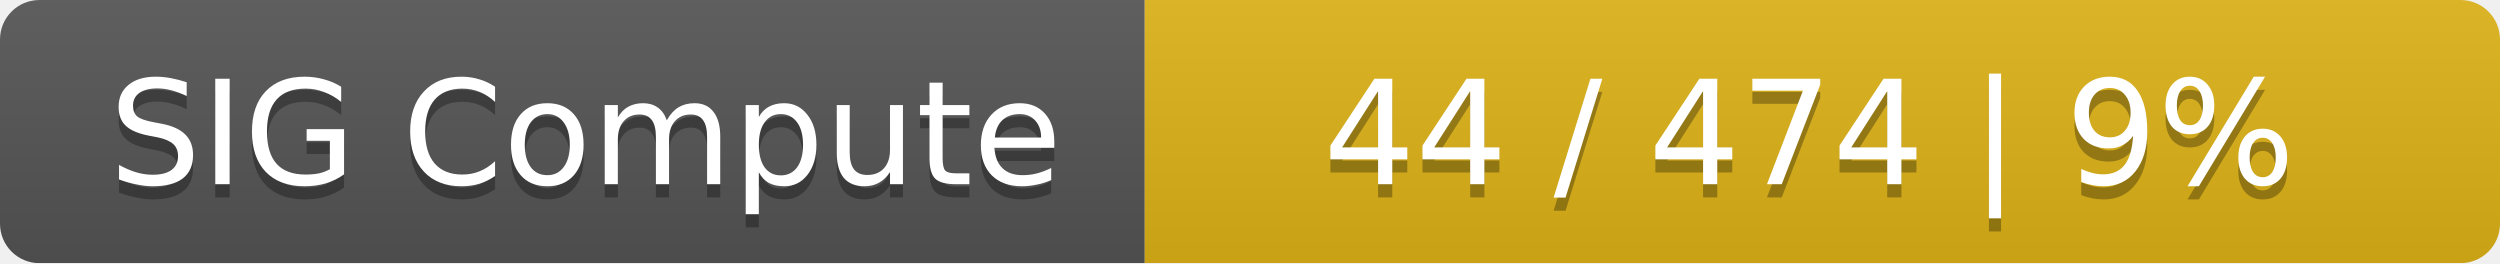
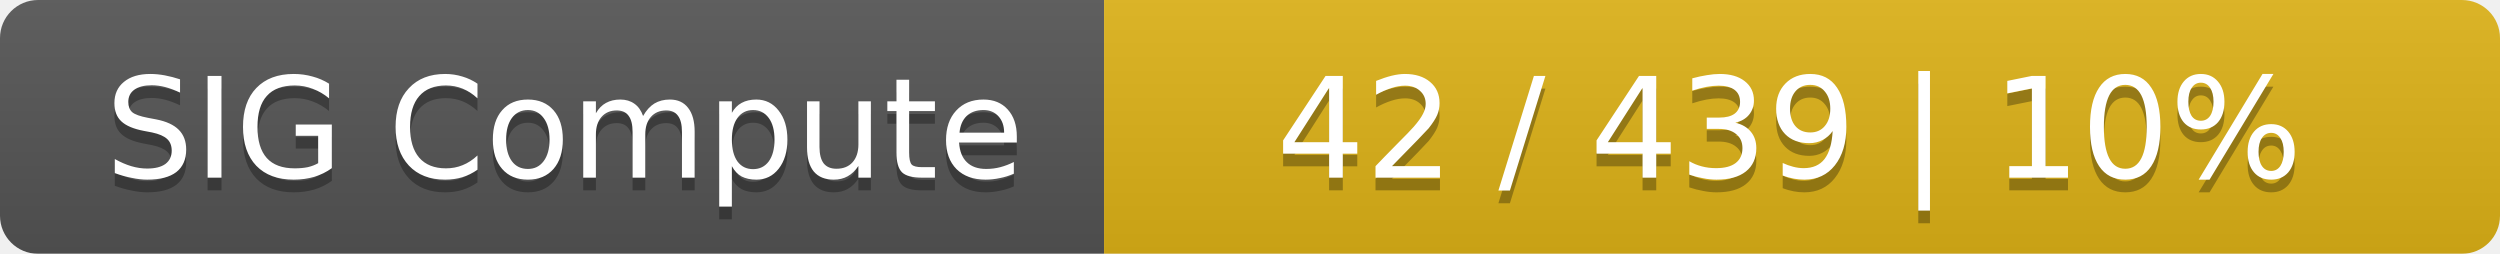
- <svg xmlns="http://www.w3.org/2000/svg" width="190" height="20">
+ <svg xmlns="http://www.w3.org/2000/svg" width="197" height="20">
  <linearGradient id="smooth" x2="0" y2="100%">
    <stop offset="0" stop-color="#bbb" stop-opacity=".1" />
    <stop offset="1" stop-opacity=".1" />
  </linearGradient>
  <mask id="round">
-     <rect width="190" height="20" rx="3" fill="#fff" />
+     <rect width="197" height="20" rx="3" fill="#fff" />
  </mask>
  <g mask="url(#round)">
    <rect width="87" height="20" fill="#555" />
-     <rect x="87" width="103" height="20" fill="#dfb317" />
-     <rect width="190" height="20" fill="url(#smooth)" />
+     <rect x="87" width="110" height="20" fill="#dfb317" />
+     <rect width="197" height="20" fill="url(#smooth)" />
  </g>
  <g fill="#fff" text-anchor="middle" font-family="DejaVu Sans,Verdana,Geneva,sans-serif" font-size="11">
    <text x="44.5" y="15" fill="#010101" fill-opacity=".3">SIG Compute</text>
    <text x="44.5" y="14">SIG Compute</text>
-     <text x="137.5" y="15" fill="#010101" fill-opacity=".3">44 / 474    |    9%</text>
-     <text x="137.5" y="14">44 / 474    |    9%</text>
+     <text x="141" y="15" fill="#010101" fill-opacity=".3">42 / 439    |    10%</text>
+     <text x="141" y="14">42 / 439    |    10%</text>
  </g>
</svg>
